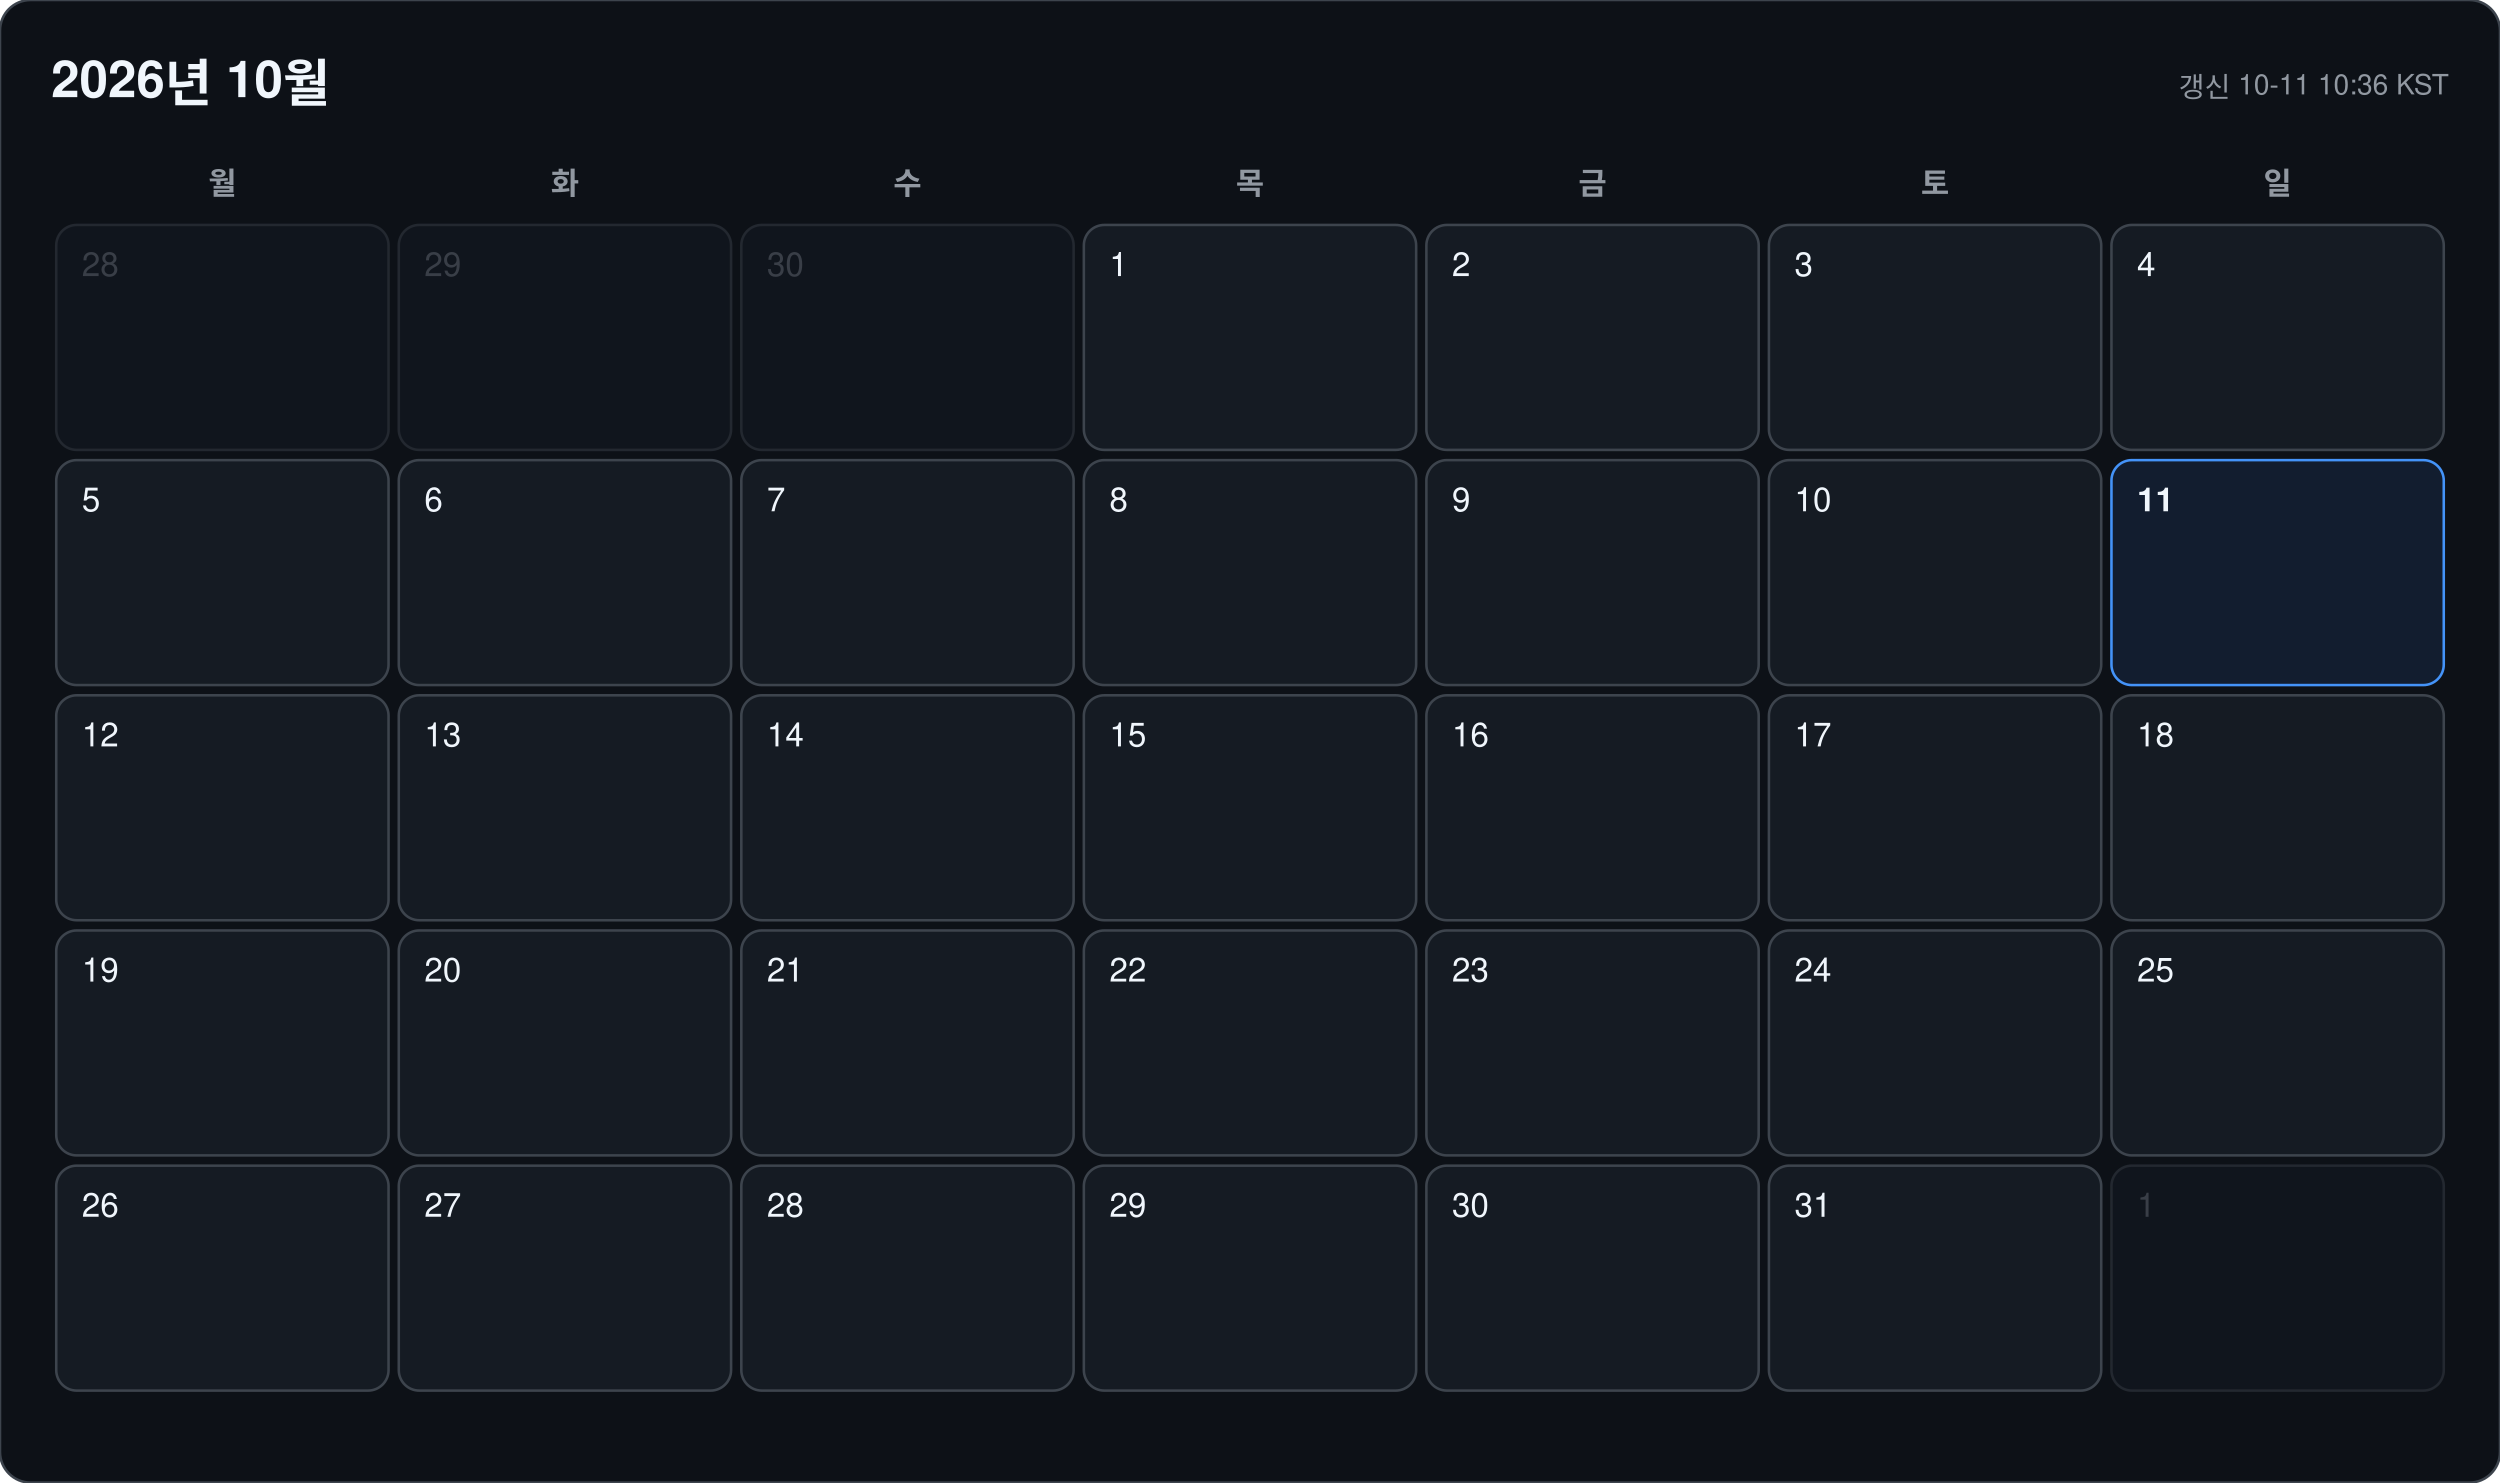
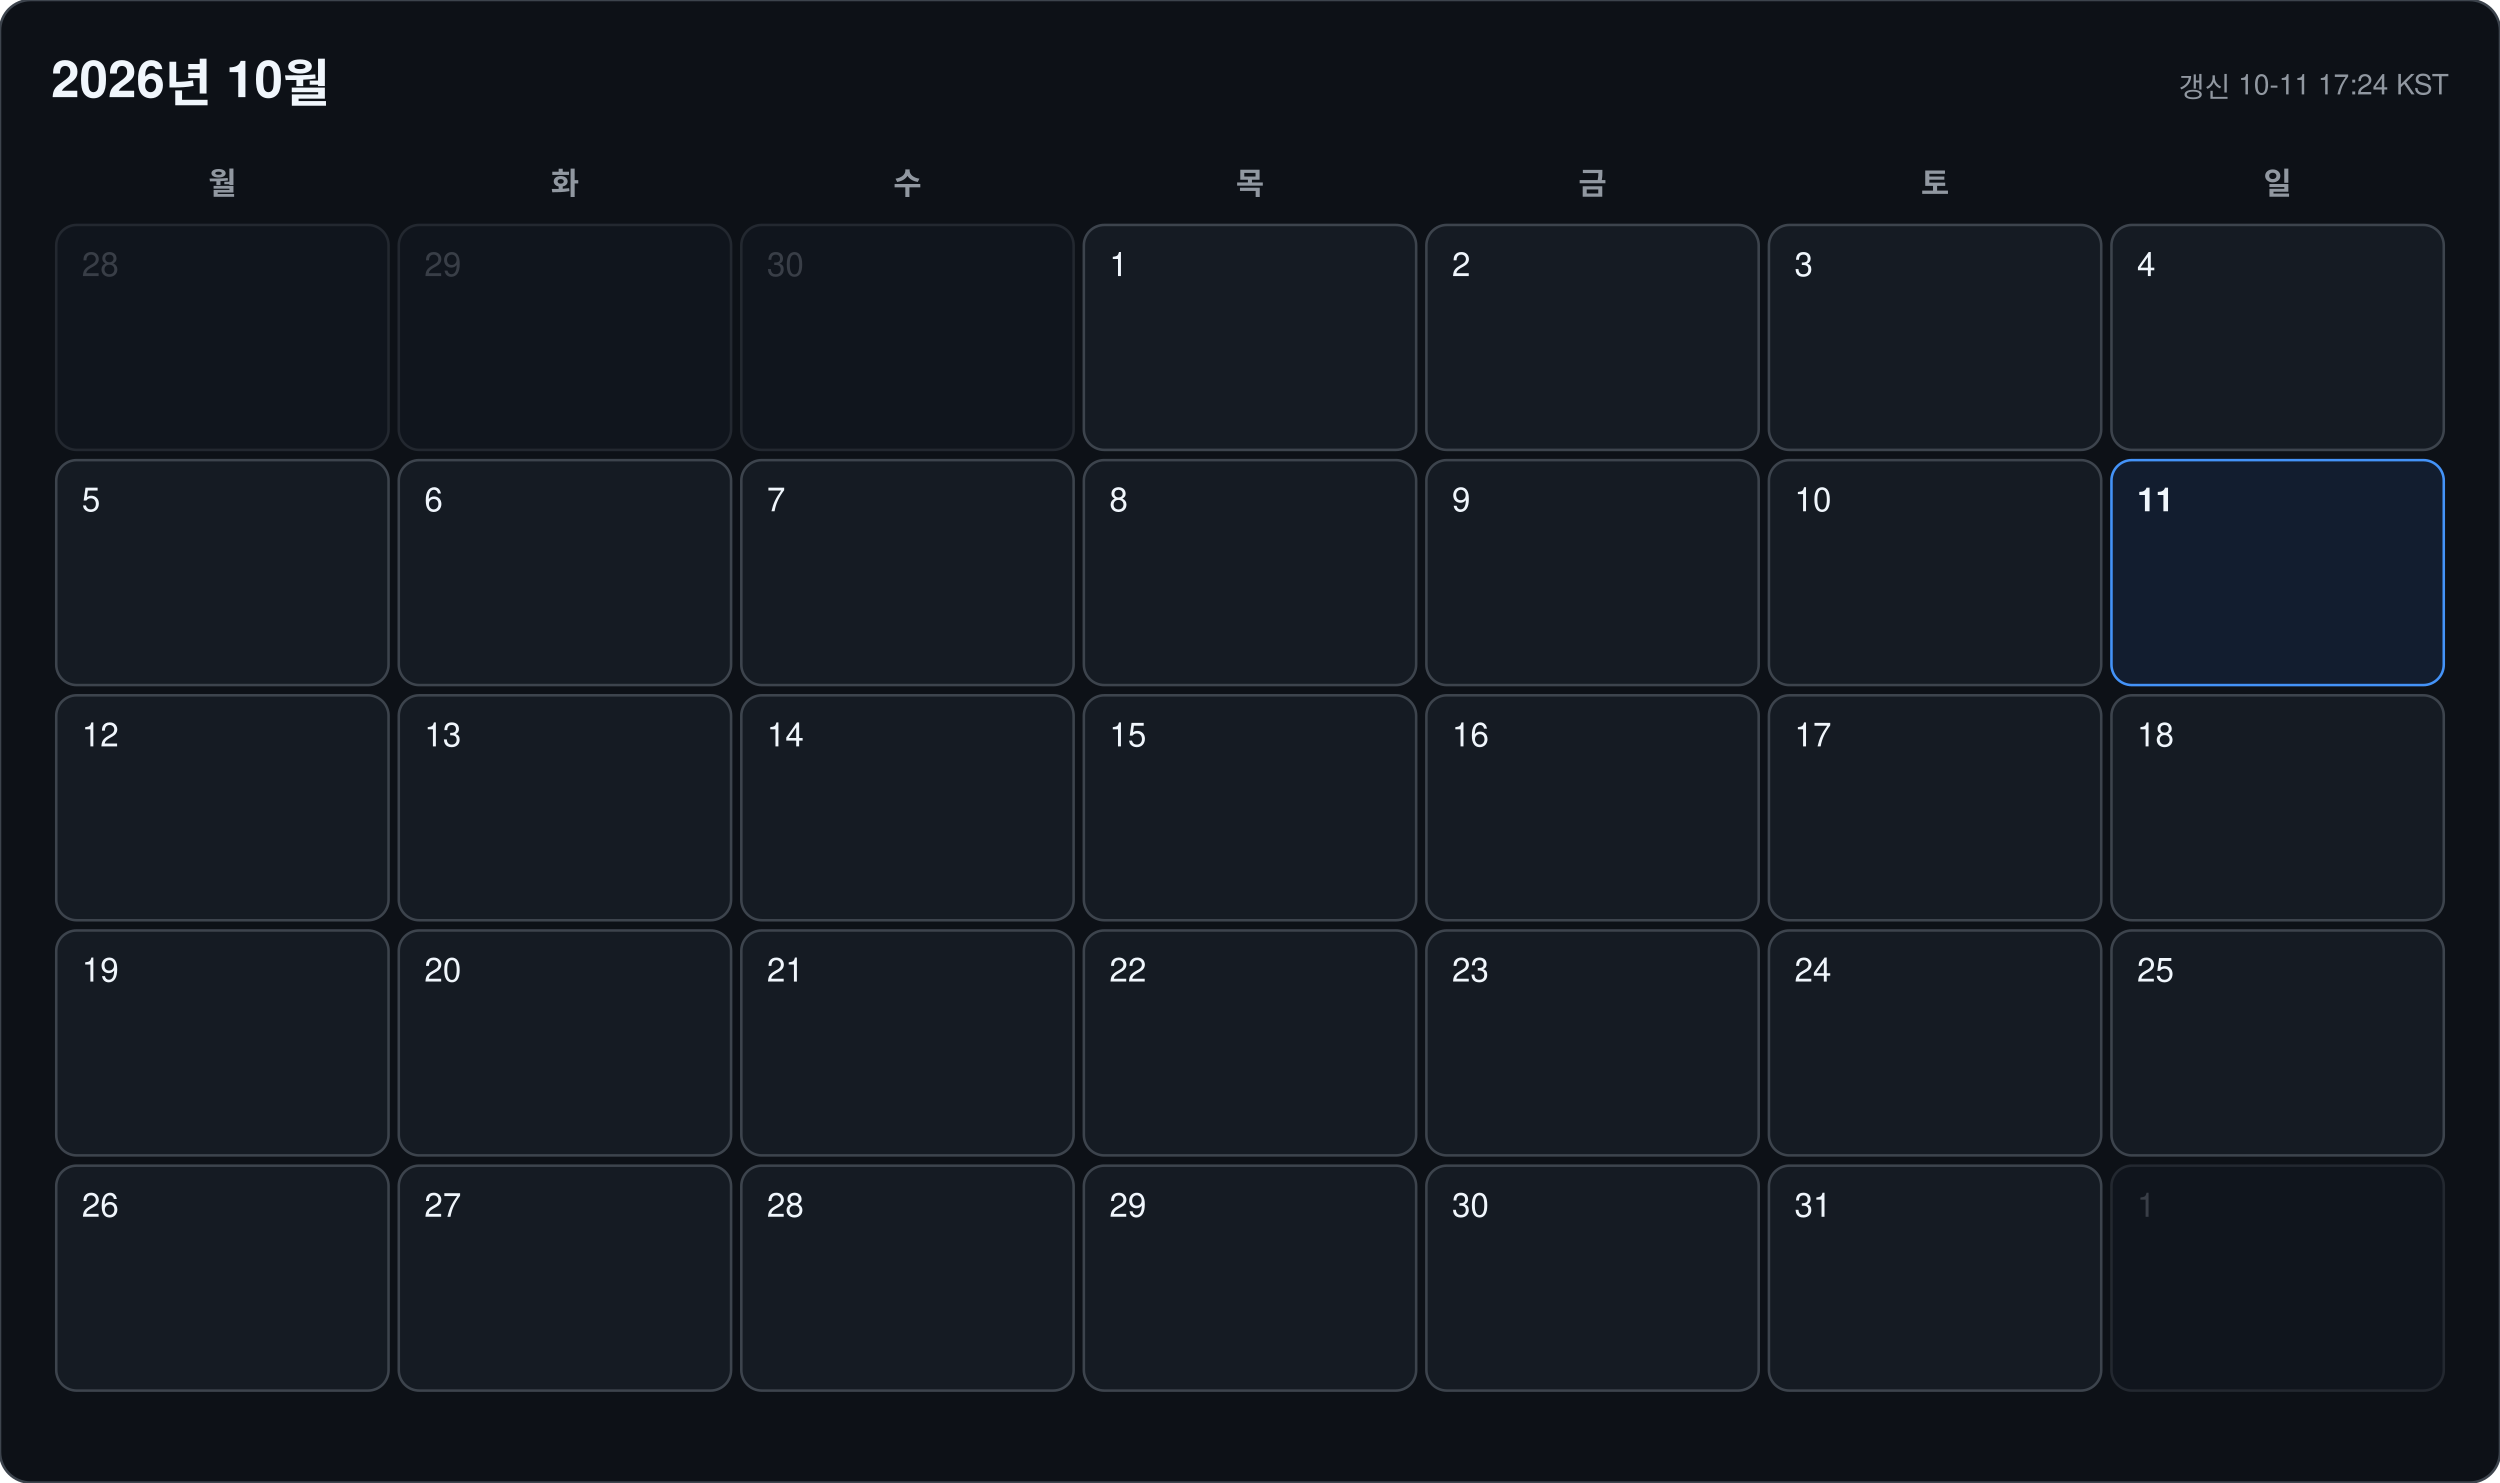
<svg xmlns="http://www.w3.org/2000/svg" width="978" height="580" viewBox="0 0 978 580" font-family="-apple-system, BlinkMacSystemFont, 'Segoe UI', 'Malgun Gothic', 'Apple SD Gothic Neo', 'Noto Sans KR', Helvetica, Arial, sans-serif">
  <rect width="978" height="580" rx="12" fill="#0d1117" stroke="#3d444d" />
  <text x="20" y="38" font-size="20" font-weight="700" fill="#f0f6fc">2026년 10월</text>
-   <text x="958" y="38" font-size="11" text-anchor="end" fill="#9198a1">갱신 10-11 10:36 KST</text>
+   <text x="958" y="38" font-size="11" text-anchor="end" fill="#9198a1">갱신 10-11 17:24 KST</text>
  <text x="87" y="76" font-size="12" font-weight="600" text-anchor="middle" fill="#9198a1">월</text>
  <text x="221" y="76" font-size="12" font-weight="600" text-anchor="middle" fill="#9198a1">화</text>
  <text x="355" y="76" font-size="12" font-weight="600" text-anchor="middle" fill="#9198a1">수</text>
  <text x="489" y="76" font-size="12" font-weight="600" text-anchor="middle" fill="#9198a1">목</text>
  <text x="623" y="76" font-size="12" font-weight="600" text-anchor="middle" fill="#9198a1">금</text>
  <text x="757" y="76" font-size="12" font-weight="600" text-anchor="middle" fill="#9198a1">토</text>
  <text x="891" y="76" font-size="12" font-weight="600" text-anchor="middle" fill="#9198a1">일</text>
  <g opacity="0.45">
    <rect x="22" y="88" width="130" height="88" rx="8" fill="#151b23" stroke="#3d444d" />
    <text x="32" y="108" font-size="13" font-weight="500" fill="#6e7681">28</text>
  </g>
  <g opacity="0.45">
    <rect x="156" y="88" width="130" height="88" rx="8" fill="#151b23" stroke="#3d444d" />
    <text x="166" y="108" font-size="13" font-weight="500" fill="#6e7681">29</text>
  </g>
  <g opacity="0.45">
    <rect x="290" y="88" width="130" height="88" rx="8" fill="#151b23" stroke="#3d444d" />
    <text x="300" y="108" font-size="13" font-weight="500" fill="#6e7681">30</text>
  </g>
  <g opacity="1">
    <rect x="424" y="88" width="130" height="88" rx="8" fill="#151b23" stroke="#3d444d" />
    <text x="434" y="108" font-size="13" font-weight="500" fill="#f0f6fc">1</text>
  </g>
  <g opacity="1">
    <rect x="558" y="88" width="130" height="88" rx="8" fill="#151b23" stroke="#3d444d" />
    <text x="568" y="108" font-size="13" font-weight="500" fill="#f0f6fc">2</text>
  </g>
  <g opacity="1">
    <rect x="692" y="88" width="130" height="88" rx="8" fill="#151b23" stroke="#3d444d" />
    <text x="702" y="108" font-size="13" font-weight="500" fill="#f0f6fc">3</text>
  </g>
  <g opacity="1">
    <rect x="826" y="88" width="130" height="88" rx="8" fill="#151b23" stroke="#3d444d" />
    <text x="836" y="108" font-size="13" font-weight="500" fill="#f0f6fc">4</text>
  </g>
  <g opacity="1">
    <rect x="22" y="180" width="130" height="88" rx="8" fill="#151b23" stroke="#3d444d" />
    <text x="32" y="200" font-size="13" font-weight="500" fill="#f0f6fc">5</text>
  </g>
  <g opacity="1">
    <rect x="156" y="180" width="130" height="88" rx="8" fill="#151b23" stroke="#3d444d" />
    <text x="166" y="200" font-size="13" font-weight="500" fill="#f0f6fc">6</text>
  </g>
  <g opacity="1">
    <rect x="290" y="180" width="130" height="88" rx="8" fill="#151b23" stroke="#3d444d" />
    <text x="300" y="200" font-size="13" font-weight="500" fill="#f0f6fc">7</text>
  </g>
  <g opacity="1">
    <rect x="424" y="180" width="130" height="88" rx="8" fill="#151b23" stroke="#3d444d" />
    <text x="434" y="200" font-size="13" font-weight="500" fill="#f0f6fc">8</text>
  </g>
  <g opacity="1">
    <rect x="558" y="180" width="130" height="88" rx="8" fill="#151b23" stroke="#3d444d" />
    <text x="568" y="200" font-size="13" font-weight="500" fill="#f0f6fc">9</text>
  </g>
  <g opacity="1">
    <rect x="692" y="180" width="130" height="88" rx="8" fill="#151b23" stroke="#3d444d" />
    <text x="702" y="200" font-size="13" font-weight="500" fill="#f0f6fc">10</text>
  </g>
  <g opacity="1">
    <rect x="826" y="180" width="130" height="88" rx="8" fill="#121d2f" stroke="#4493f8" />
    <text x="836" y="200" font-size="13" font-weight="700" fill="#f0f6fc">11</text>
  </g>
  <g opacity="1">
    <rect x="22" y="272" width="130" height="88" rx="8" fill="#151b23" stroke="#3d444d" />
    <text x="32" y="292" font-size="13" font-weight="500" fill="#f0f6fc">12</text>
  </g>
  <g opacity="1">
    <rect x="156" y="272" width="130" height="88" rx="8" fill="#151b23" stroke="#3d444d" />
    <text x="166" y="292" font-size="13" font-weight="500" fill="#f0f6fc">13</text>
  </g>
  <g opacity="1">
    <rect x="290" y="272" width="130" height="88" rx="8" fill="#151b23" stroke="#3d444d" />
    <text x="300" y="292" font-size="13" font-weight="500" fill="#f0f6fc">14</text>
  </g>
  <g opacity="1">
    <rect x="424" y="272" width="130" height="88" rx="8" fill="#151b23" stroke="#3d444d" />
    <text x="434" y="292" font-size="13" font-weight="500" fill="#f0f6fc">15</text>
  </g>
  <g opacity="1">
    <rect x="558" y="272" width="130" height="88" rx="8" fill="#151b23" stroke="#3d444d" />
    <text x="568" y="292" font-size="13" font-weight="500" fill="#f0f6fc">16</text>
  </g>
  <g opacity="1">
    <rect x="692" y="272" width="130" height="88" rx="8" fill="#151b23" stroke="#3d444d" />
    <text x="702" y="292" font-size="13" font-weight="500" fill="#f0f6fc">17</text>
  </g>
  <g opacity="1">
    <rect x="826" y="272" width="130" height="88" rx="8" fill="#151b23" stroke="#3d444d" />
    <text x="836" y="292" font-size="13" font-weight="500" fill="#f0f6fc">18</text>
  </g>
  <g opacity="1">
    <rect x="22" y="364" width="130" height="88" rx="8" fill="#151b23" stroke="#3d444d" />
    <text x="32" y="384" font-size="13" font-weight="500" fill="#f0f6fc">19</text>
  </g>
  <g opacity="1">
    <rect x="156" y="364" width="130" height="88" rx="8" fill="#151b23" stroke="#3d444d" />
    <text x="166" y="384" font-size="13" font-weight="500" fill="#f0f6fc">20</text>
  </g>
  <g opacity="1">
    <rect x="290" y="364" width="130" height="88" rx="8" fill="#151b23" stroke="#3d444d" />
    <text x="300" y="384" font-size="13" font-weight="500" fill="#f0f6fc">21</text>
  </g>
  <g opacity="1">
    <rect x="424" y="364" width="130" height="88" rx="8" fill="#151b23" stroke="#3d444d" />
    <text x="434" y="384" font-size="13" font-weight="500" fill="#f0f6fc">22</text>
  </g>
  <g opacity="1">
    <rect x="558" y="364" width="130" height="88" rx="8" fill="#151b23" stroke="#3d444d" />
    <text x="568" y="384" font-size="13" font-weight="500" fill="#f0f6fc">23</text>
  </g>
  <g opacity="1">
    <rect x="692" y="364" width="130" height="88" rx="8" fill="#151b23" stroke="#3d444d" />
    <text x="702" y="384" font-size="13" font-weight="500" fill="#f0f6fc">24</text>
  </g>
  <g opacity="1">
    <rect x="826" y="364" width="130" height="88" rx="8" fill="#151b23" stroke="#3d444d" />
    <text x="836" y="384" font-size="13" font-weight="500" fill="#f0f6fc">25</text>
  </g>
  <g opacity="1">
    <rect x="22" y="456" width="130" height="88" rx="8" fill="#151b23" stroke="#3d444d" />
    <text x="32" y="476" font-size="13" font-weight="500" fill="#f0f6fc">26</text>
  </g>
  <g opacity="1">
    <rect x="156" y="456" width="130" height="88" rx="8" fill="#151b23" stroke="#3d444d" />
    <text x="166" y="476" font-size="13" font-weight="500" fill="#f0f6fc">27</text>
  </g>
  <g opacity="1">
    <rect x="290" y="456" width="130" height="88" rx="8" fill="#151b23" stroke="#3d444d" />
    <text x="300" y="476" font-size="13" font-weight="500" fill="#f0f6fc">28</text>
  </g>
  <g opacity="1">
    <rect x="424" y="456" width="130" height="88" rx="8" fill="#151b23" stroke="#3d444d" />
    <text x="434" y="476" font-size="13" font-weight="500" fill="#f0f6fc">29</text>
  </g>
  <g opacity="1">
    <rect x="558" y="456" width="130" height="88" rx="8" fill="#151b23" stroke="#3d444d" />
    <text x="568" y="476" font-size="13" font-weight="500" fill="#f0f6fc">30</text>
  </g>
  <g opacity="1">
    <rect x="692" y="456" width="130" height="88" rx="8" fill="#151b23" stroke="#3d444d" />
    <text x="702" y="476" font-size="13" font-weight="500" fill="#f0f6fc">31</text>
  </g>
  <g opacity="0.45">
    <rect x="826" y="456" width="130" height="88" rx="8" fill="#151b23" stroke="#3d444d" />
    <text x="836" y="476" font-size="13" font-weight="500" fill="#6e7681">1</text>
  </g>
</svg>
